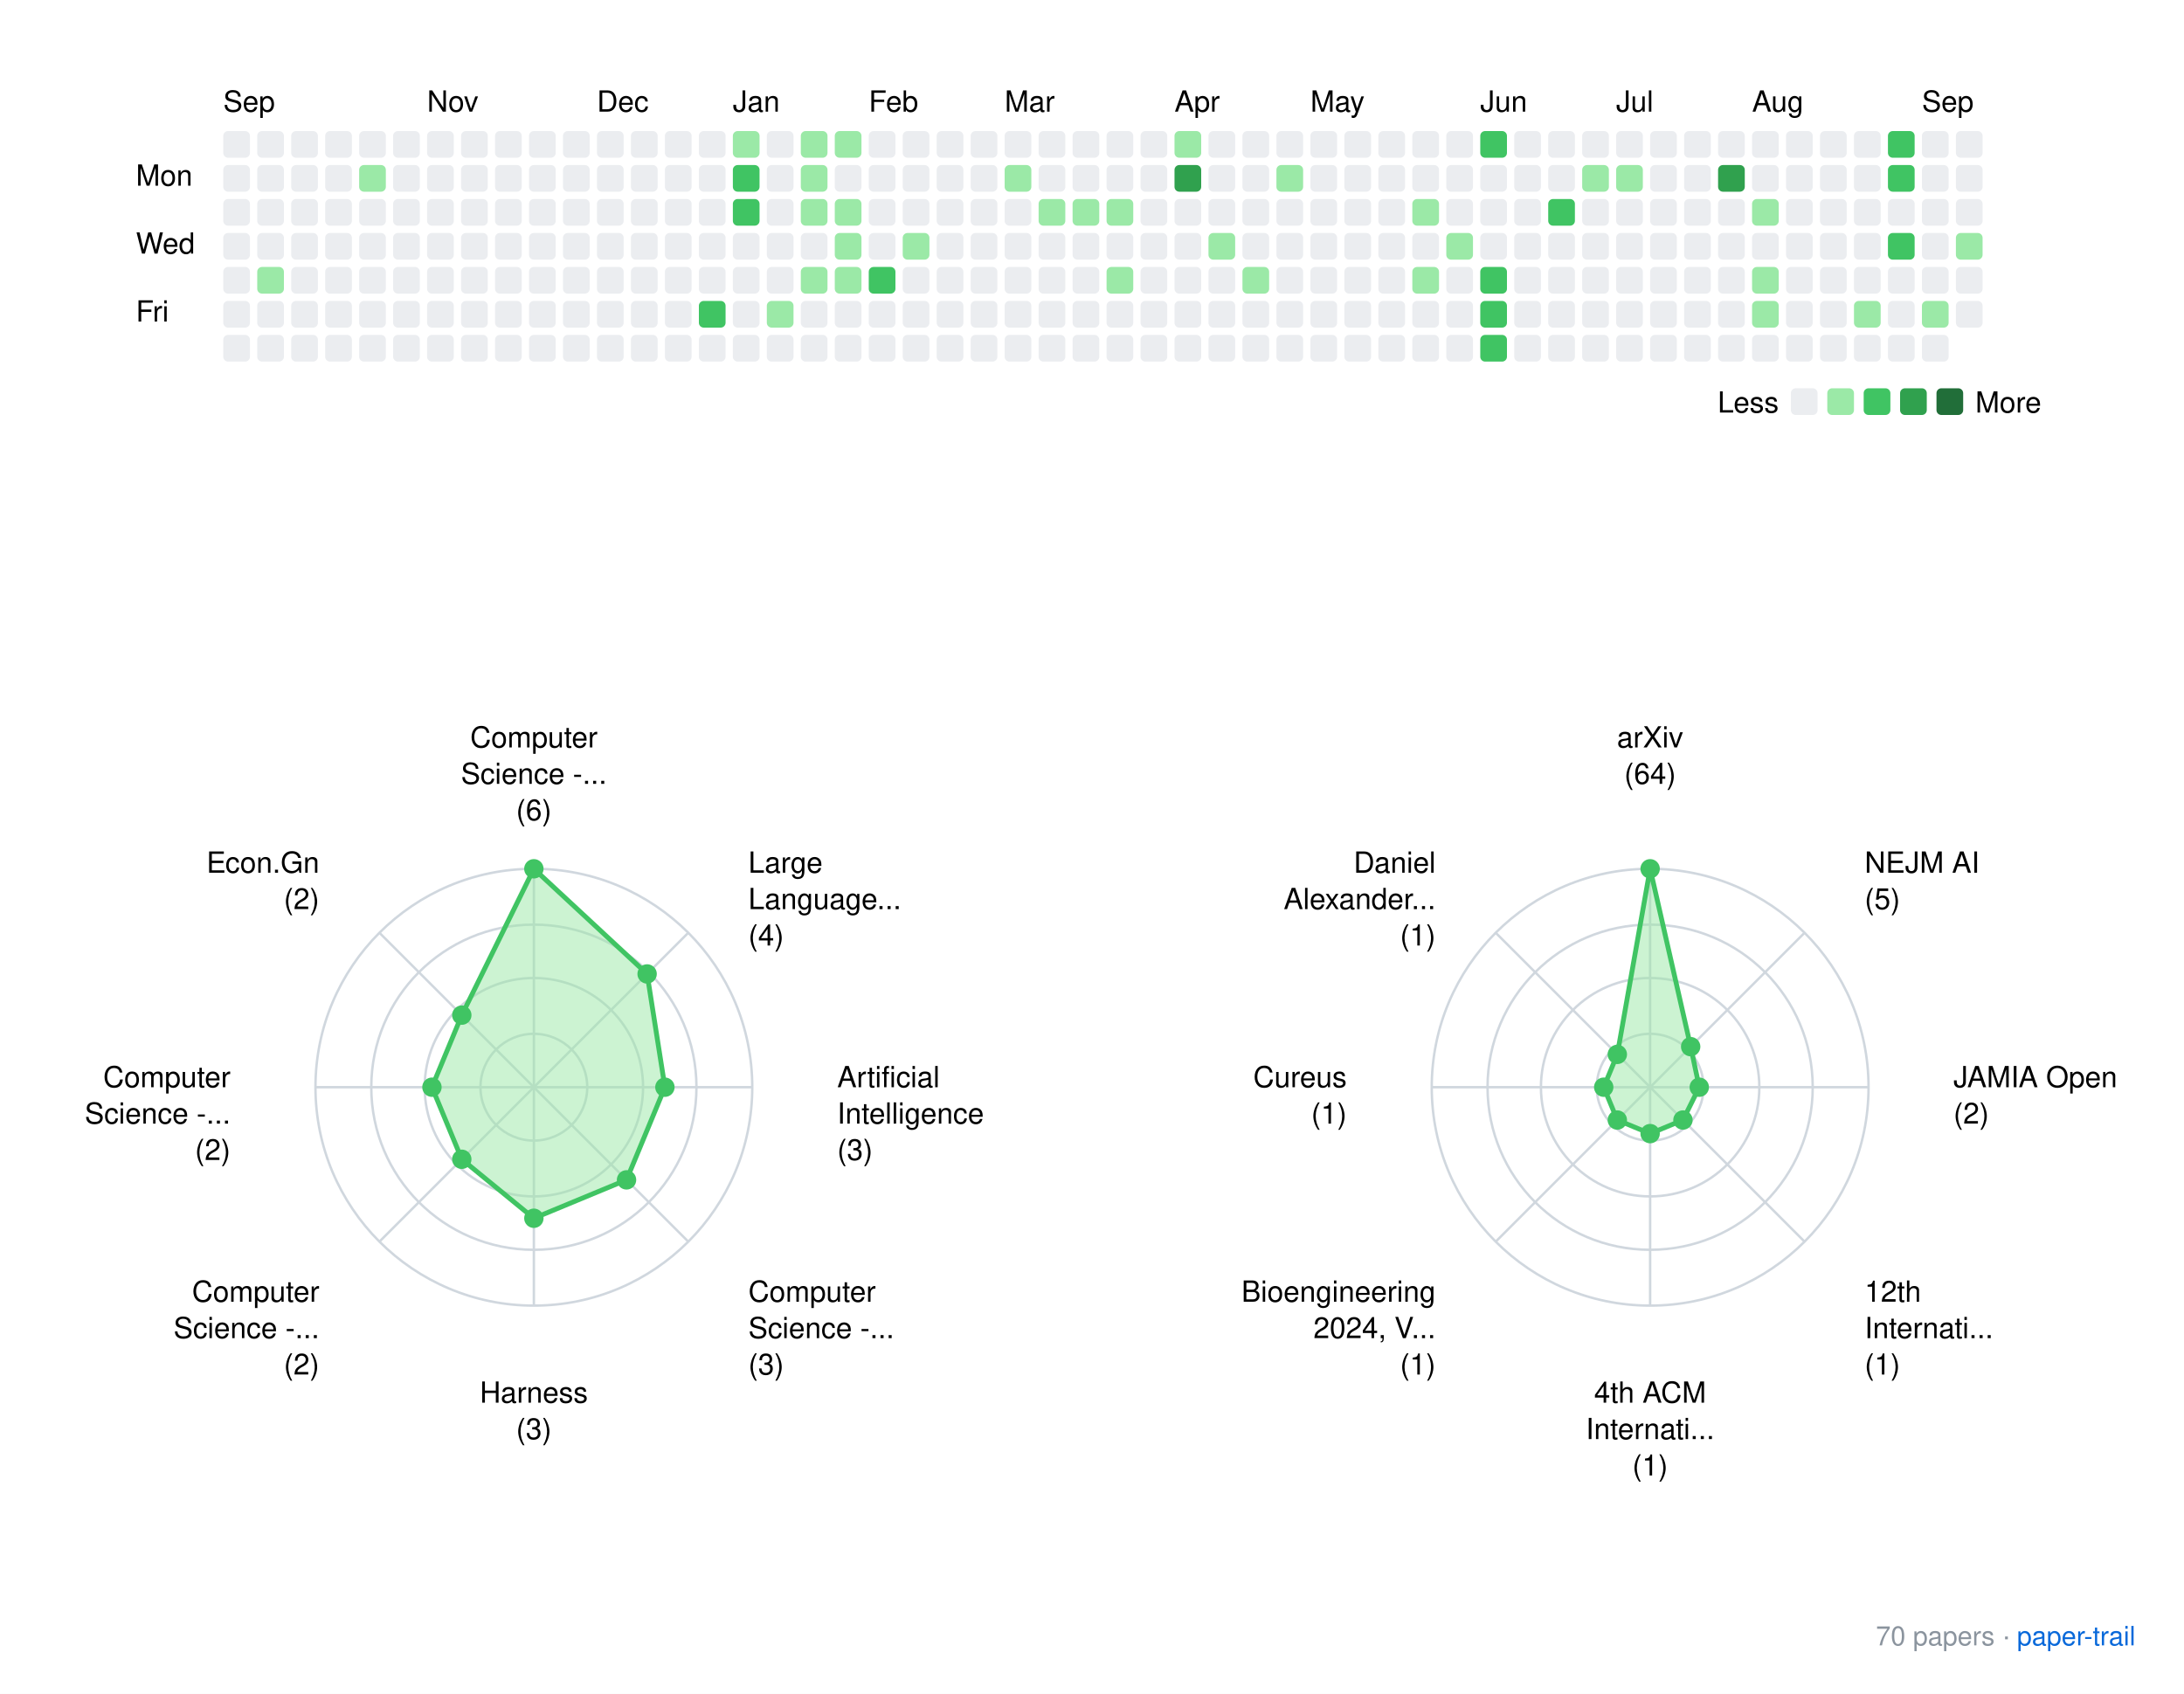
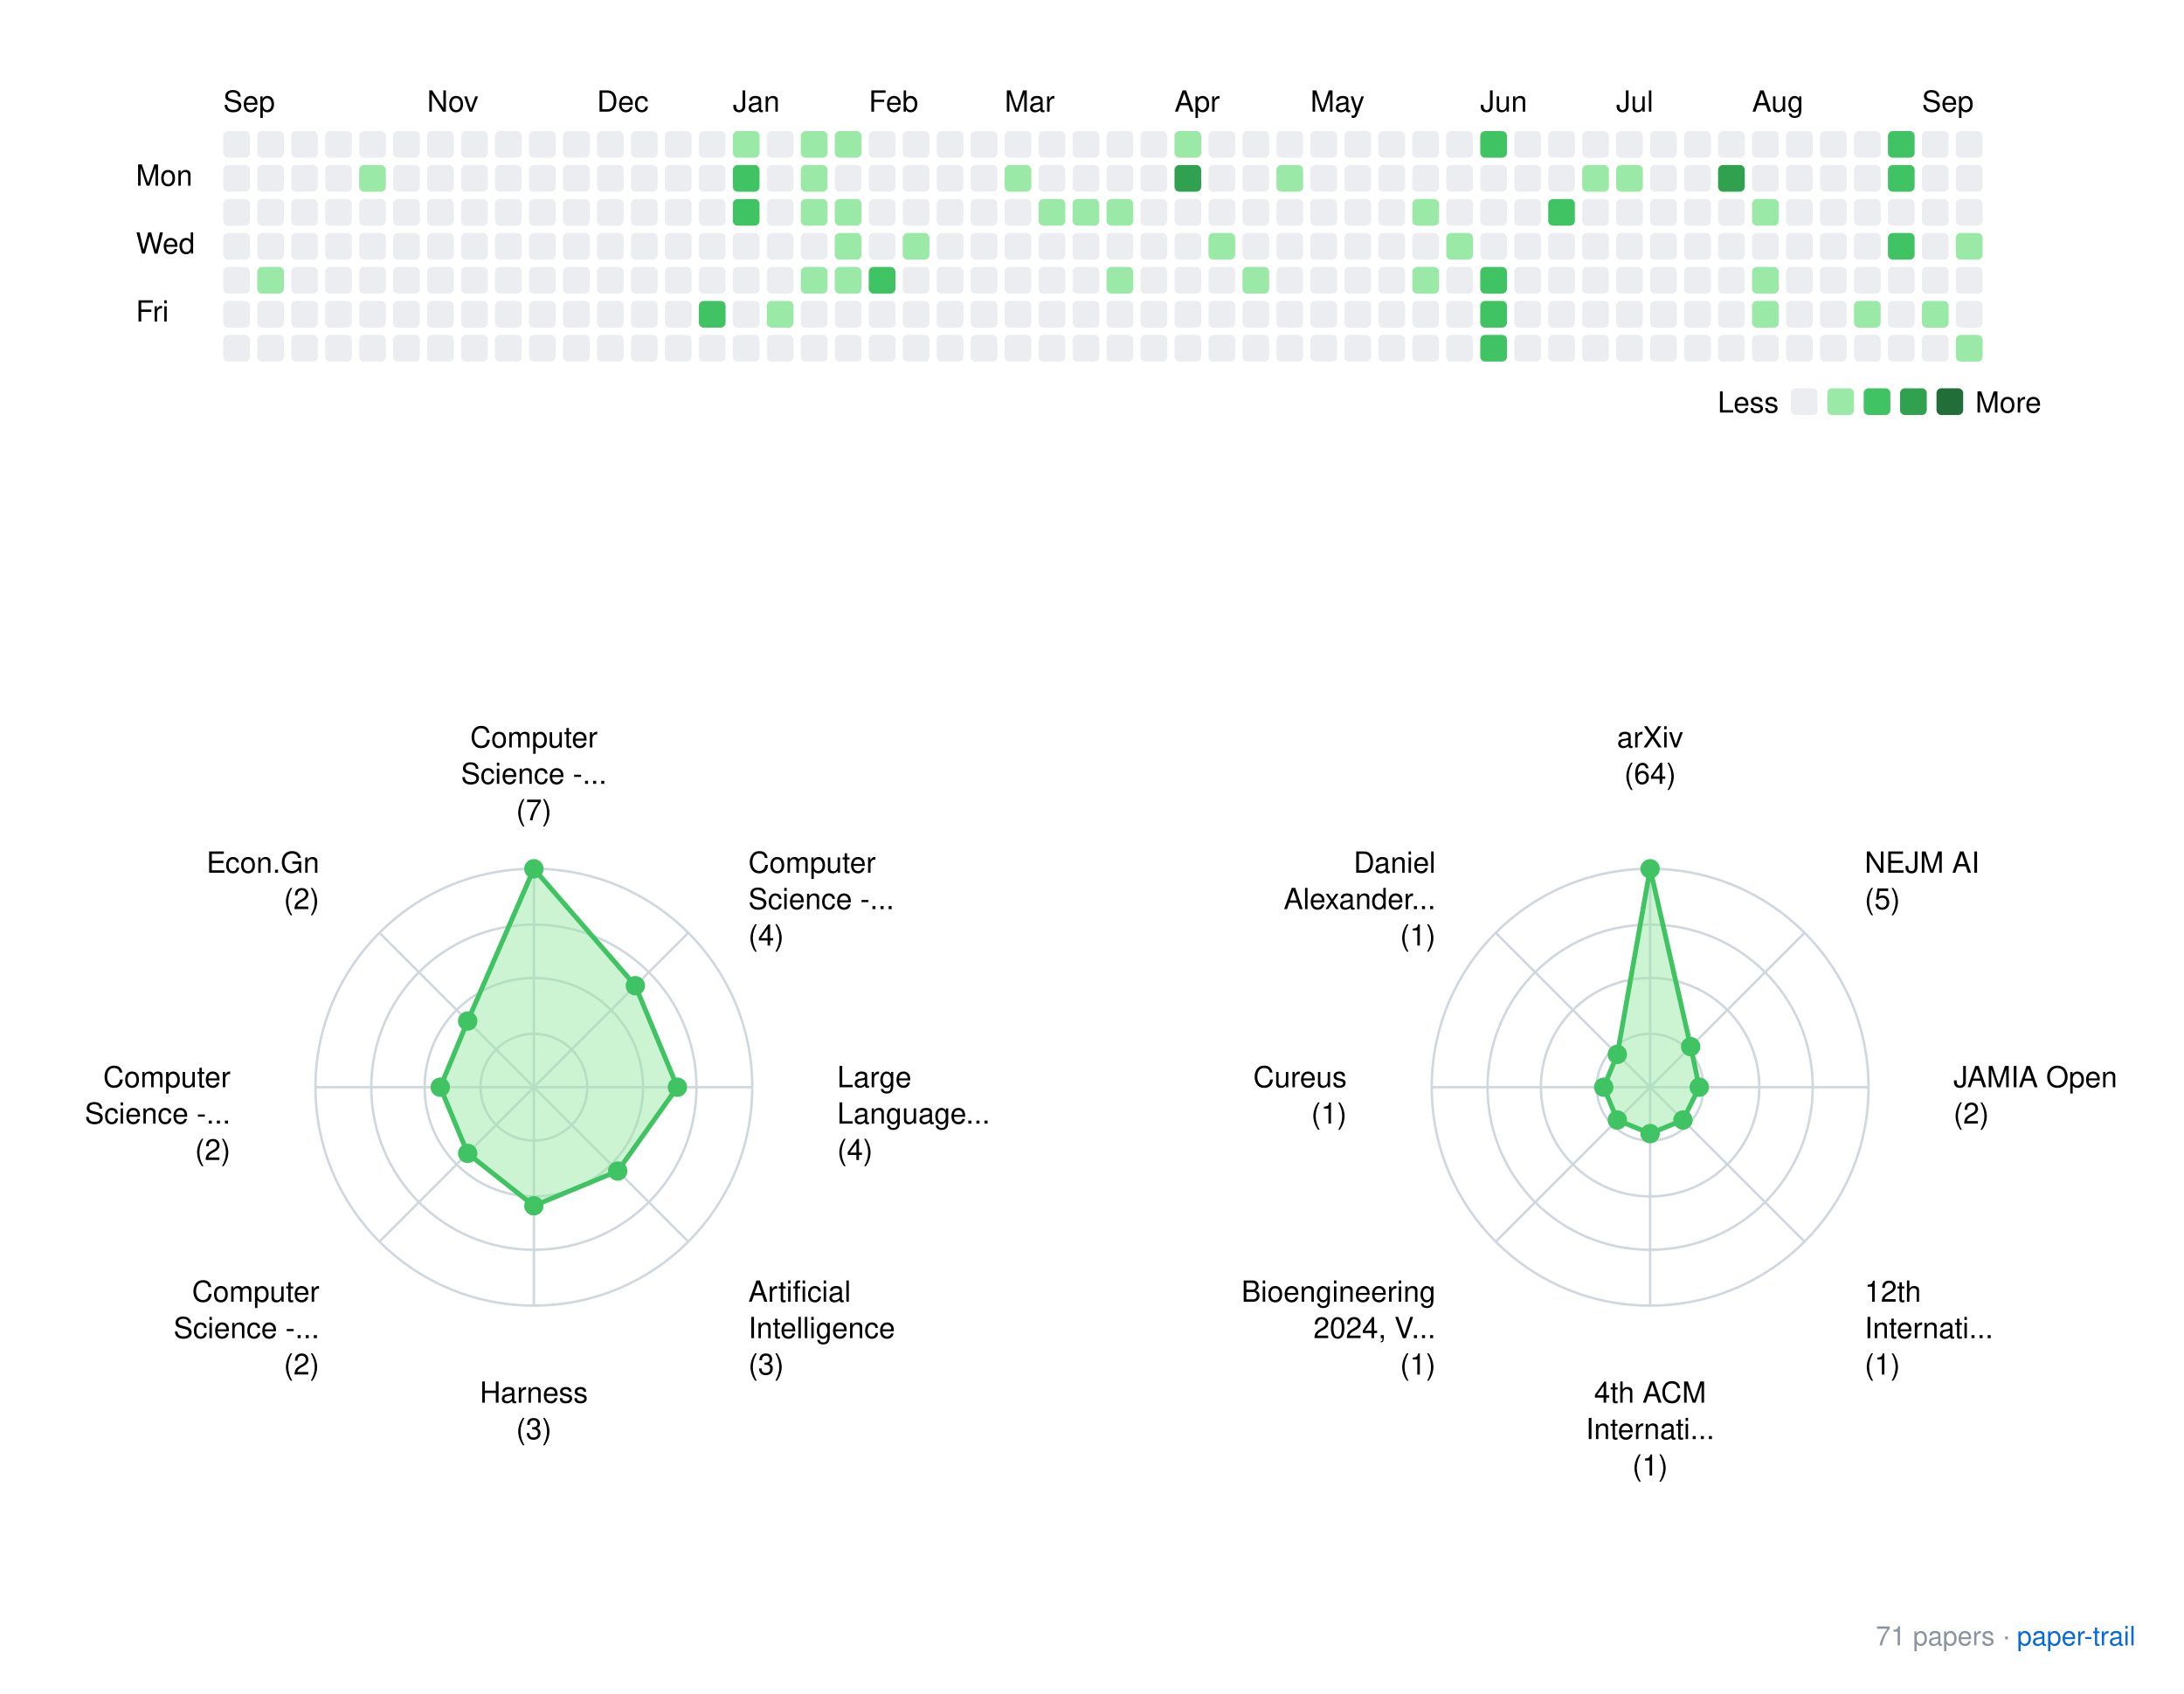
<svg xmlns="http://www.w3.org/2000/svg" xmlns:xlink="http://www.w3.org/1999/xlink" width="900" height="698">
  <rect width="900" height="698" fill="white" />
  <style>
    text { font-family: -apple-system, BlinkMacSystemFont, "Segoe UI", Helvetica, Arial, sans-serif; }
    .footer { font-size: 11px; fill: #8b949e; }
    .footer-link { font-size: 11px; fill: #0969da; }
  </style>
  <g transform="translate(40, 20)">
    <text x="52" y="26">Sep</text>
    <text x="136" y="26">Nov</text>
    <text x="206" y="26">Dec</text>
    <text x="262" y="26">Jan</text>
    <text x="318" y="26">Feb</text>
    <text x="374" y="26">Mar</text>
    <text x="444" y="26">Apr</text>
    <text x="500" y="26">May</text>
    <text x="570" y="26">Jun</text>
    <text x="626" y="26">Jul</text>
    <text x="682" y="26">Aug</text>
    <text x="752" y="26">Sep</text>
    <text x="16" y="56.5">Mon</text>
    <text x="16" y="84.5">Wed</text>
    <text x="16" y="112.5">Fri</text>
    <rect x="52" y="34" width="11" height="11" rx="2" ry="2" fill="#ebedf0" />
    <rect x="52" y="48" width="11" height="11" rx="2" ry="2" fill="#ebedf0" />
    <rect x="52" y="62" width="11" height="11" rx="2" ry="2" fill="#ebedf0" />
    <rect x="52" y="76" width="11" height="11" rx="2" ry="2" fill="#ebedf0" />
    <rect x="52" y="90" width="11" height="11" rx="2" ry="2" fill="#ebedf0" />
    <rect x="52" y="104" width="11" height="11" rx="2" ry="2" fill="#ebedf0" />
    <rect x="52" y="118" width="11" height="11" rx="2" ry="2" fill="#ebedf0" />
    <rect x="66" y="34" width="11" height="11" rx="2" ry="2" fill="#ebedf0" />
    <rect x="66" y="48" width="11" height="11" rx="2" ry="2" fill="#ebedf0" />
    <rect x="66" y="62" width="11" height="11" rx="2" ry="2" fill="#ebedf0" />
    <rect x="66" y="76" width="11" height="11" rx="2" ry="2" fill="#ebedf0" />
    <rect x="66" y="90" width="11" height="11" rx="2" ry="2" fill="#9be9a7" />
    <rect x="66" y="104" width="11" height="11" rx="2" ry="2" fill="#ebedf0" />
    <rect x="66" y="118" width="11" height="11" rx="2" ry="2" fill="#ebedf0" />
    <rect x="80" y="34" width="11" height="11" rx="2" ry="2" fill="#ebedf0" />
    <rect x="80" y="48" width="11" height="11" rx="2" ry="2" fill="#ebedf0" />
    <rect x="80" y="62" width="11" height="11" rx="2" ry="2" fill="#ebedf0" />
    <rect x="80" y="76" width="11" height="11" rx="2" ry="2" fill="#ebedf0" />
    <rect x="80" y="90" width="11" height="11" rx="2" ry="2" fill="#ebedf0" />
    <rect x="80" y="104" width="11" height="11" rx="2" ry="2" fill="#ebedf0" />
    <rect x="80" y="118" width="11" height="11" rx="2" ry="2" fill="#ebedf0" />
    <rect x="94" y="34" width="11" height="11" rx="2" ry="2" fill="#ebedf0" />
    <rect x="94" y="48" width="11" height="11" rx="2" ry="2" fill="#ebedf0" />
    <rect x="94" y="62" width="11" height="11" rx="2" ry="2" fill="#ebedf0" />
    <rect x="94" y="76" width="11" height="11" rx="2" ry="2" fill="#ebedf0" />
    <rect x="94" y="90" width="11" height="11" rx="2" ry="2" fill="#ebedf0" />
    <rect x="94" y="104" width="11" height="11" rx="2" ry="2" fill="#ebedf0" />
    <rect x="94" y="118" width="11" height="11" rx="2" ry="2" fill="#ebedf0" />
    <rect x="108" y="34" width="11" height="11" rx="2" ry="2" fill="#ebedf0" />
    <rect x="108" y="48" width="11" height="11" rx="2" ry="2" fill="#9be9a7" />
    <rect x="108" y="62" width="11" height="11" rx="2" ry="2" fill="#ebedf0" />
    <rect x="108" y="76" width="11" height="11" rx="2" ry="2" fill="#ebedf0" />
    <rect x="108" y="90" width="11" height="11" rx="2" ry="2" fill="#ebedf0" />
    <rect x="108" y="104" width="11" height="11" rx="2" ry="2" fill="#ebedf0" />
    <rect x="108" y="118" width="11" height="11" rx="2" ry="2" fill="#ebedf0" />
    <rect x="122" y="34" width="11" height="11" rx="2" ry="2" fill="#ebedf0" />
    <rect x="122" y="48" width="11" height="11" rx="2" ry="2" fill="#ebedf0" />
    <rect x="122" y="62" width="11" height="11" rx="2" ry="2" fill="#ebedf0" />
    <rect x="122" y="76" width="11" height="11" rx="2" ry="2" fill="#ebedf0" />
    <rect x="122" y="90" width="11" height="11" rx="2" ry="2" fill="#ebedf0" />
    <rect x="122" y="104" width="11" height="11" rx="2" ry="2" fill="#ebedf0" />
    <rect x="122" y="118" width="11" height="11" rx="2" ry="2" fill="#ebedf0" />
    <rect x="136" y="34" width="11" height="11" rx="2" ry="2" fill="#ebedf0" />
    <rect x="136" y="48" width="11" height="11" rx="2" ry="2" fill="#ebedf0" />
    <rect x="136" y="62" width="11" height="11" rx="2" ry="2" fill="#ebedf0" />
    <rect x="136" y="76" width="11" height="11" rx="2" ry="2" fill="#ebedf0" />
    <rect x="136" y="90" width="11" height="11" rx="2" ry="2" fill="#ebedf0" />
    <rect x="136" y="104" width="11" height="11" rx="2" ry="2" fill="#ebedf0" />
    <rect x="136" y="118" width="11" height="11" rx="2" ry="2" fill="#ebedf0" />
    <rect x="150" y="34" width="11" height="11" rx="2" ry="2" fill="#ebedf0" />
    <rect x="150" y="48" width="11" height="11" rx="2" ry="2" fill="#ebedf0" />
    <rect x="150" y="62" width="11" height="11" rx="2" ry="2" fill="#ebedf0" />
    <rect x="150" y="76" width="11" height="11" rx="2" ry="2" fill="#ebedf0" />
    <rect x="150" y="90" width="11" height="11" rx="2" ry="2" fill="#ebedf0" />
    <rect x="150" y="104" width="11" height="11" rx="2" ry="2" fill="#ebedf0" />
    <rect x="150" y="118" width="11" height="11" rx="2" ry="2" fill="#ebedf0" />
    <rect x="164" y="34" width="11" height="11" rx="2" ry="2" fill="#ebedf0" />
    <rect x="164" y="48" width="11" height="11" rx="2" ry="2" fill="#ebedf0" />
    <rect x="164" y="62" width="11" height="11" rx="2" ry="2" fill="#ebedf0" />
    <rect x="164" y="76" width="11" height="11" rx="2" ry="2" fill="#ebedf0" />
    <rect x="164" y="90" width="11" height="11" rx="2" ry="2" fill="#ebedf0" />
    <rect x="164" y="104" width="11" height="11" rx="2" ry="2" fill="#ebedf0" />
    <rect x="164" y="118" width="11" height="11" rx="2" ry="2" fill="#ebedf0" />
    <rect x="178" y="34" width="11" height="11" rx="2" ry="2" fill="#ebedf0" />
    <rect x="178" y="48" width="11" height="11" rx="2" ry="2" fill="#ebedf0" />
    <rect x="178" y="62" width="11" height="11" rx="2" ry="2" fill="#ebedf0" />
    <rect x="178" y="76" width="11" height="11" rx="2" ry="2" fill="#ebedf0" />
    <rect x="178" y="90" width="11" height="11" rx="2" ry="2" fill="#ebedf0" />
    <rect x="178" y="104" width="11" height="11" rx="2" ry="2" fill="#ebedf0" />
    <rect x="178" y="118" width="11" height="11" rx="2" ry="2" fill="#ebedf0" />
    <rect x="192" y="34" width="11" height="11" rx="2" ry="2" fill="#ebedf0" />
    <rect x="192" y="48" width="11" height="11" rx="2" ry="2" fill="#ebedf0" />
    <rect x="192" y="62" width="11" height="11" rx="2" ry="2" fill="#ebedf0" />
    <rect x="192" y="76" width="11" height="11" rx="2" ry="2" fill="#ebedf0" />
    <rect x="192" y="90" width="11" height="11" rx="2" ry="2" fill="#ebedf0" />
    <rect x="192" y="104" width="11" height="11" rx="2" ry="2" fill="#ebedf0" />
    <rect x="192" y="118" width="11" height="11" rx="2" ry="2" fill="#ebedf0" />
    <rect x="206" y="34" width="11" height="11" rx="2" ry="2" fill="#ebedf0" />
    <rect x="206" y="48" width="11" height="11" rx="2" ry="2" fill="#ebedf0" />
    <rect x="206" y="62" width="11" height="11" rx="2" ry="2" fill="#ebedf0" />
    <rect x="206" y="76" width="11" height="11" rx="2" ry="2" fill="#ebedf0" />
    <rect x="206" y="90" width="11" height="11" rx="2" ry="2" fill="#ebedf0" />
    <rect x="206" y="104" width="11" height="11" rx="2" ry="2" fill="#ebedf0" />
    <rect x="206" y="118" width="11" height="11" rx="2" ry="2" fill="#ebedf0" />
    <rect x="220" y="34" width="11" height="11" rx="2" ry="2" fill="#ebedf0" />
    <rect x="220" y="48" width="11" height="11" rx="2" ry="2" fill="#ebedf0" />
    <rect x="220" y="62" width="11" height="11" rx="2" ry="2" fill="#ebedf0" />
    <rect x="220" y="76" width="11" height="11" rx="2" ry="2" fill="#ebedf0" />
    <rect x="220" y="90" width="11" height="11" rx="2" ry="2" fill="#ebedf0" />
    <rect x="220" y="104" width="11" height="11" rx="2" ry="2" fill="#ebedf0" />
    <rect x="220" y="118" width="11" height="11" rx="2" ry="2" fill="#ebedf0" />
    <rect x="234" y="34" width="11" height="11" rx="2" ry="2" fill="#ebedf0" />
    <rect x="234" y="48" width="11" height="11" rx="2" ry="2" fill="#ebedf0" />
    <rect x="234" y="62" width="11" height="11" rx="2" ry="2" fill="#ebedf0" />
    <rect x="234" y="76" width="11" height="11" rx="2" ry="2" fill="#ebedf0" />
    <rect x="234" y="90" width="11" height="11" rx="2" ry="2" fill="#ebedf0" />
    <rect x="234" y="104" width="11" height="11" rx="2" ry="2" fill="#ebedf0" />
    <rect x="234" y="118" width="11" height="11" rx="2" ry="2" fill="#ebedf0" />
    <rect x="248" y="34" width="11" height="11" rx="2" ry="2" fill="#ebedf0" />
    <rect x="248" y="48" width="11" height="11" rx="2" ry="2" fill="#ebedf0" />
    <rect x="248" y="62" width="11" height="11" rx="2" ry="2" fill="#ebedf0" />
    <rect x="248" y="76" width="11" height="11" rx="2" ry="2" fill="#ebedf0" />
    <rect x="248" y="90" width="11" height="11" rx="2" ry="2" fill="#ebedf0" />
    <rect x="248" y="104" width="11" height="11" rx="2" ry="2" fill="#40c463" />
    <rect x="248" y="118" width="11" height="11" rx="2" ry="2" fill="#ebedf0" />
    <rect x="262" y="34" width="11" height="11" rx="2" ry="2" fill="#9be9a7" />
    <rect x="262" y="48" width="11" height="11" rx="2" ry="2" fill="#40c463" />
    <rect x="262" y="62" width="11" height="11" rx="2" ry="2" fill="#40c463" />
    <rect x="262" y="76" width="11" height="11" rx="2" ry="2" fill="#ebedf0" />
    <rect x="262" y="90" width="11" height="11" rx="2" ry="2" fill="#ebedf0" />
    <rect x="262" y="104" width="11" height="11" rx="2" ry="2" fill="#ebedf0" />
    <rect x="262" y="118" width="11" height="11" rx="2" ry="2" fill="#ebedf0" />
    <rect x="276" y="34" width="11" height="11" rx="2" ry="2" fill="#ebedf0" />
    <rect x="276" y="48" width="11" height="11" rx="2" ry="2" fill="#ebedf0" />
    <rect x="276" y="62" width="11" height="11" rx="2" ry="2" fill="#ebedf0" />
    <rect x="276" y="76" width="11" height="11" rx="2" ry="2" fill="#ebedf0" />
    <rect x="276" y="90" width="11" height="11" rx="2" ry="2" fill="#ebedf0" />
    <rect x="276" y="104" width="11" height="11" rx="2" ry="2" fill="#9be9a7" />
    <rect x="276" y="118" width="11" height="11" rx="2" ry="2" fill="#ebedf0" />
    <rect x="290" y="34" width="11" height="11" rx="2" ry="2" fill="#9be9a7" />
    <rect x="290" y="48" width="11" height="11" rx="2" ry="2" fill="#9be9a7" />
    <rect x="290" y="62" width="11" height="11" rx="2" ry="2" fill="#9be9a7" />
    <rect x="290" y="76" width="11" height="11" rx="2" ry="2" fill="#ebedf0" />
    <rect x="290" y="90" width="11" height="11" rx="2" ry="2" fill="#9be9a7" />
    <rect x="290" y="104" width="11" height="11" rx="2" ry="2" fill="#ebedf0" />
    <rect x="290" y="118" width="11" height="11" rx="2" ry="2" fill="#ebedf0" />
    <rect x="304" y="34" width="11" height="11" rx="2" ry="2" fill="#9be9a7" />
    <rect x="304" y="48" width="11" height="11" rx="2" ry="2" fill="#ebedf0" />
    <rect x="304" y="62" width="11" height="11" rx="2" ry="2" fill="#9be9a7" />
    <rect x="304" y="76" width="11" height="11" rx="2" ry="2" fill="#9be9a7" />
    <rect x="304" y="90" width="11" height="11" rx="2" ry="2" fill="#9be9a7" />
    <rect x="304" y="104" width="11" height="11" rx="2" ry="2" fill="#ebedf0" />
    <rect x="304" y="118" width="11" height="11" rx="2" ry="2" fill="#ebedf0" />
    <rect x="318" y="34" width="11" height="11" rx="2" ry="2" fill="#ebedf0" />
    <rect x="318" y="48" width="11" height="11" rx="2" ry="2" fill="#ebedf0" />
    <rect x="318" y="62" width="11" height="11" rx="2" ry="2" fill="#ebedf0" />
    <rect x="318" y="76" width="11" height="11" rx="2" ry="2" fill="#ebedf0" />
    <rect x="318" y="90" width="11" height="11" rx="2" ry="2" fill="#40c463" />
    <rect x="318" y="104" width="11" height="11" rx="2" ry="2" fill="#ebedf0" />
    <rect x="318" y="118" width="11" height="11" rx="2" ry="2" fill="#ebedf0" />
    <rect x="332" y="34" width="11" height="11" rx="2" ry="2" fill="#ebedf0" />
    <rect x="332" y="48" width="11" height="11" rx="2" ry="2" fill="#ebedf0" />
    <rect x="332" y="62" width="11" height="11" rx="2" ry="2" fill="#ebedf0" />
    <rect x="332" y="76" width="11" height="11" rx="2" ry="2" fill="#9be9a7" />
    <rect x="332" y="90" width="11" height="11" rx="2" ry="2" fill="#ebedf0" />
    <rect x="332" y="104" width="11" height="11" rx="2" ry="2" fill="#ebedf0" />
    <rect x="332" y="118" width="11" height="11" rx="2" ry="2" fill="#ebedf0" />
    <rect x="346" y="34" width="11" height="11" rx="2" ry="2" fill="#ebedf0" />
    <rect x="346" y="48" width="11" height="11" rx="2" ry="2" fill="#ebedf0" />
    <rect x="346" y="62" width="11" height="11" rx="2" ry="2" fill="#ebedf0" />
    <rect x="346" y="76" width="11" height="11" rx="2" ry="2" fill="#ebedf0" />
    <rect x="346" y="90" width="11" height="11" rx="2" ry="2" fill="#ebedf0" />
    <rect x="346" y="104" width="11" height="11" rx="2" ry="2" fill="#ebedf0" />
    <rect x="346" y="118" width="11" height="11" rx="2" ry="2" fill="#ebedf0" />
    <rect x="360" y="34" width="11" height="11" rx="2" ry="2" fill="#ebedf0" />
    <rect x="360" y="48" width="11" height="11" rx="2" ry="2" fill="#ebedf0" />
    <rect x="360" y="62" width="11" height="11" rx="2" ry="2" fill="#ebedf0" />
    <rect x="360" y="76" width="11" height="11" rx="2" ry="2" fill="#ebedf0" />
    <rect x="360" y="90" width="11" height="11" rx="2" ry="2" fill="#ebedf0" />
    <rect x="360" y="104" width="11" height="11" rx="2" ry="2" fill="#ebedf0" />
    <rect x="360" y="118" width="11" height="11" rx="2" ry="2" fill="#ebedf0" />
    <rect x="374" y="34" width="11" height="11" rx="2" ry="2" fill="#ebedf0" />
    <rect x="374" y="48" width="11" height="11" rx="2" ry="2" fill="#9be9a7" />
    <rect x="374" y="62" width="11" height="11" rx="2" ry="2" fill="#ebedf0" />
    <rect x="374" y="76" width="11" height="11" rx="2" ry="2" fill="#ebedf0" />
    <rect x="374" y="90" width="11" height="11" rx="2" ry="2" fill="#ebedf0" />
    <rect x="374" y="104" width="11" height="11" rx="2" ry="2" fill="#ebedf0" />
    <rect x="374" y="118" width="11" height="11" rx="2" ry="2" fill="#ebedf0" />
    <rect x="388" y="34" width="11" height="11" rx="2" ry="2" fill="#ebedf0" />
    <rect x="388" y="48" width="11" height="11" rx="2" ry="2" fill="#ebedf0" />
    <rect x="388" y="62" width="11" height="11" rx="2" ry="2" fill="#9be9a7" />
    <rect x="388" y="76" width="11" height="11" rx="2" ry="2" fill="#ebedf0" />
    <rect x="388" y="90" width="11" height="11" rx="2" ry="2" fill="#ebedf0" />
    <rect x="388" y="104" width="11" height="11" rx="2" ry="2" fill="#ebedf0" />
    <rect x="388" y="118" width="11" height="11" rx="2" ry="2" fill="#ebedf0" />
    <rect x="402" y="34" width="11" height="11" rx="2" ry="2" fill="#ebedf0" />
    <rect x="402" y="48" width="11" height="11" rx="2" ry="2" fill="#ebedf0" />
    <rect x="402" y="62" width="11" height="11" rx="2" ry="2" fill="#9be9a7" />
    <rect x="402" y="76" width="11" height="11" rx="2" ry="2" fill="#ebedf0" />
    <rect x="402" y="90" width="11" height="11" rx="2" ry="2" fill="#ebedf0" />
    <rect x="402" y="104" width="11" height="11" rx="2" ry="2" fill="#ebedf0" />
    <rect x="402" y="118" width="11" height="11" rx="2" ry="2" fill="#ebedf0" />
    <rect x="416" y="34" width="11" height="11" rx="2" ry="2" fill="#ebedf0" />
    <rect x="416" y="48" width="11" height="11" rx="2" ry="2" fill="#ebedf0" />
    <rect x="416" y="62" width="11" height="11" rx="2" ry="2" fill="#9be9a7" />
    <rect x="416" y="76" width="11" height="11" rx="2" ry="2" fill="#ebedf0" />
    <rect x="416" y="90" width="11" height="11" rx="2" ry="2" fill="#9be9a7" />
    <rect x="416" y="104" width="11" height="11" rx="2" ry="2" fill="#ebedf0" />
    <rect x="416" y="118" width="11" height="11" rx="2" ry="2" fill="#ebedf0" />
    <rect x="430" y="34" width="11" height="11" rx="2" ry="2" fill="#ebedf0" />
    <rect x="430" y="48" width="11" height="11" rx="2" ry="2" fill="#ebedf0" />
    <rect x="430" y="62" width="11" height="11" rx="2" ry="2" fill="#ebedf0" />
    <rect x="430" y="76" width="11" height="11" rx="2" ry="2" fill="#ebedf0" />
    <rect x="430" y="90" width="11" height="11" rx="2" ry="2" fill="#ebedf0" />
    <rect x="430" y="104" width="11" height="11" rx="2" ry="2" fill="#ebedf0" />
    <rect x="430" y="118" width="11" height="11" rx="2" ry="2" fill="#ebedf0" />
    <rect x="444" y="34" width="11" height="11" rx="2" ry="2" fill="#9be9a7" />
    <rect x="444" y="48" width="11" height="11" rx="2" ry="2" fill="#30a14e" />
    <rect x="444" y="62" width="11" height="11" rx="2" ry="2" fill="#ebedf0" />
    <rect x="444" y="76" width="11" height="11" rx="2" ry="2" fill="#ebedf0" />
    <rect x="444" y="90" width="11" height="11" rx="2" ry="2" fill="#ebedf0" />
    <rect x="444" y="104" width="11" height="11" rx="2" ry="2" fill="#ebedf0" />
    <rect x="444" y="118" width="11" height="11" rx="2" ry="2" fill="#ebedf0" />
    <rect x="458" y="34" width="11" height="11" rx="2" ry="2" fill="#ebedf0" />
    <rect x="458" y="48" width="11" height="11" rx="2" ry="2" fill="#ebedf0" />
    <rect x="458" y="62" width="11" height="11" rx="2" ry="2" fill="#ebedf0" />
    <rect x="458" y="76" width="11" height="11" rx="2" ry="2" fill="#9be9a7" />
    <rect x="458" y="90" width="11" height="11" rx="2" ry="2" fill="#ebedf0" />
    <rect x="458" y="104" width="11" height="11" rx="2" ry="2" fill="#ebedf0" />
    <rect x="458" y="118" width="11" height="11" rx="2" ry="2" fill="#ebedf0" />
    <rect x="472" y="34" width="11" height="11" rx="2" ry="2" fill="#ebedf0" />
    <rect x="472" y="48" width="11" height="11" rx="2" ry="2" fill="#ebedf0" />
    <rect x="472" y="62" width="11" height="11" rx="2" ry="2" fill="#ebedf0" />
    <rect x="472" y="76" width="11" height="11" rx="2" ry="2" fill="#ebedf0" />
    <rect x="472" y="90" width="11" height="11" rx="2" ry="2" fill="#9be9a7" />
    <rect x="472" y="104" width="11" height="11" rx="2" ry="2" fill="#ebedf0" />
    <rect x="472" y="118" width="11" height="11" rx="2" ry="2" fill="#ebedf0" />
    <rect x="486" y="34" width="11" height="11" rx="2" ry="2" fill="#ebedf0" />
    <rect x="486" y="48" width="11" height="11" rx="2" ry="2" fill="#9be9a7" />
    <rect x="486" y="62" width="11" height="11" rx="2" ry="2" fill="#ebedf0" />
    <rect x="486" y="76" width="11" height="11" rx="2" ry="2" fill="#ebedf0" />
    <rect x="486" y="90" width="11" height="11" rx="2" ry="2" fill="#ebedf0" />
    <rect x="486" y="104" width="11" height="11" rx="2" ry="2" fill="#ebedf0" />
    <rect x="486" y="118" width="11" height="11" rx="2" ry="2" fill="#ebedf0" />
    <rect x="500" y="34" width="11" height="11" rx="2" ry="2" fill="#ebedf0" />
    <rect x="500" y="48" width="11" height="11" rx="2" ry="2" fill="#ebedf0" />
    <rect x="500" y="62" width="11" height="11" rx="2" ry="2" fill="#ebedf0" />
    <rect x="500" y="76" width="11" height="11" rx="2" ry="2" fill="#ebedf0" />
    <rect x="500" y="90" width="11" height="11" rx="2" ry="2" fill="#ebedf0" />
    <rect x="500" y="104" width="11" height="11" rx="2" ry="2" fill="#ebedf0" />
    <rect x="500" y="118" width="11" height="11" rx="2" ry="2" fill="#ebedf0" />
    <rect x="514" y="34" width="11" height="11" rx="2" ry="2" fill="#ebedf0" />
    <rect x="514" y="48" width="11" height="11" rx="2" ry="2" fill="#ebedf0" />
    <rect x="514" y="62" width="11" height="11" rx="2" ry="2" fill="#ebedf0" />
    <rect x="514" y="76" width="11" height="11" rx="2" ry="2" fill="#ebedf0" />
    <rect x="514" y="90" width="11" height="11" rx="2" ry="2" fill="#ebedf0" />
    <rect x="514" y="104" width="11" height="11" rx="2" ry="2" fill="#ebedf0" />
    <rect x="514" y="118" width="11" height="11" rx="2" ry="2" fill="#ebedf0" />
    <rect x="528" y="34" width="11" height="11" rx="2" ry="2" fill="#ebedf0" />
    <rect x="528" y="48" width="11" height="11" rx="2" ry="2" fill="#ebedf0" />
    <rect x="528" y="62" width="11" height="11" rx="2" ry="2" fill="#ebedf0" />
    <rect x="528" y="76" width="11" height="11" rx="2" ry="2" fill="#ebedf0" />
    <rect x="528" y="90" width="11" height="11" rx="2" ry="2" fill="#ebedf0" />
    <rect x="528" y="104" width="11" height="11" rx="2" ry="2" fill="#ebedf0" />
    <rect x="528" y="118" width="11" height="11" rx="2" ry="2" fill="#ebedf0" />
    <rect x="542" y="34" width="11" height="11" rx="2" ry="2" fill="#ebedf0" />
    <rect x="542" y="48" width="11" height="11" rx="2" ry="2" fill="#ebedf0" />
    <rect x="542" y="62" width="11" height="11" rx="2" ry="2" fill="#9be9a7" />
    <rect x="542" y="76" width="11" height="11" rx="2" ry="2" fill="#ebedf0" />
    <rect x="542" y="90" width="11" height="11" rx="2" ry="2" fill="#9be9a7" />
    <rect x="542" y="104" width="11" height="11" rx="2" ry="2" fill="#ebedf0" />
    <rect x="542" y="118" width="11" height="11" rx="2" ry="2" fill="#ebedf0" />
    <rect x="556" y="34" width="11" height="11" rx="2" ry="2" fill="#ebedf0" />
    <rect x="556" y="48" width="11" height="11" rx="2" ry="2" fill="#ebedf0" />
    <rect x="556" y="62" width="11" height="11" rx="2" ry="2" fill="#ebedf0" />
    <rect x="556" y="76" width="11" height="11" rx="2" ry="2" fill="#9be9a7" />
    <rect x="556" y="90" width="11" height="11" rx="2" ry="2" fill="#ebedf0" />
    <rect x="556" y="104" width="11" height="11" rx="2" ry="2" fill="#ebedf0" />
    <rect x="556" y="118" width="11" height="11" rx="2" ry="2" fill="#ebedf0" />
    <rect x="570" y="34" width="11" height="11" rx="2" ry="2" fill="#40c463" />
    <rect x="570" y="48" width="11" height="11" rx="2" ry="2" fill="#ebedf0" />
    <rect x="570" y="62" width="11" height="11" rx="2" ry="2" fill="#ebedf0" />
    <rect x="570" y="76" width="11" height="11" rx="2" ry="2" fill="#ebedf0" />
    <rect x="570" y="90" width="11" height="11" rx="2" ry="2" fill="#40c463" />
    <rect x="570" y="104" width="11" height="11" rx="2" ry="2" fill="#40c463" />
    <rect x="570" y="118" width="11" height="11" rx="2" ry="2" fill="#40c463" />
    <rect x="584" y="34" width="11" height="11" rx="2" ry="2" fill="#ebedf0" />
    <rect x="584" y="48" width="11" height="11" rx="2" ry="2" fill="#ebedf0" />
    <rect x="584" y="62" width="11" height="11" rx="2" ry="2" fill="#ebedf0" />
    <rect x="584" y="76" width="11" height="11" rx="2" ry="2" fill="#ebedf0" />
    <rect x="584" y="90" width="11" height="11" rx="2" ry="2" fill="#ebedf0" />
    <rect x="584" y="104" width="11" height="11" rx="2" ry="2" fill="#ebedf0" />
    <rect x="584" y="118" width="11" height="11" rx="2" ry="2" fill="#ebedf0" />
    <rect x="598" y="34" width="11" height="11" rx="2" ry="2" fill="#ebedf0" />
    <rect x="598" y="48" width="11" height="11" rx="2" ry="2" fill="#ebedf0" />
    <rect x="598" y="62" width="11" height="11" rx="2" ry="2" fill="#40c463" />
    <rect x="598" y="76" width="11" height="11" rx="2" ry="2" fill="#ebedf0" />
    <rect x="598" y="90" width="11" height="11" rx="2" ry="2" fill="#ebedf0" />
    <rect x="598" y="104" width="11" height="11" rx="2" ry="2" fill="#ebedf0" />
    <rect x="598" y="118" width="11" height="11" rx="2" ry="2" fill="#ebedf0" />
    <rect x="612" y="34" width="11" height="11" rx="2" ry="2" fill="#ebedf0" />
    <rect x="612" y="48" width="11" height="11" rx="2" ry="2" fill="#9be9a7" />
    <rect x="612" y="62" width="11" height="11" rx="2" ry="2" fill="#ebedf0" />
    <rect x="612" y="76" width="11" height="11" rx="2" ry="2" fill="#ebedf0" />
    <rect x="612" y="90" width="11" height="11" rx="2" ry="2" fill="#ebedf0" />
    <rect x="612" y="104" width="11" height="11" rx="2" ry="2" fill="#ebedf0" />
    <rect x="612" y="118" width="11" height="11" rx="2" ry="2" fill="#ebedf0" />
    <rect x="626" y="34" width="11" height="11" rx="2" ry="2" fill="#ebedf0" />
    <rect x="626" y="48" width="11" height="11" rx="2" ry="2" fill="#9be9a7" />
    <rect x="626" y="62" width="11" height="11" rx="2" ry="2" fill="#ebedf0" />
    <rect x="626" y="76" width="11" height="11" rx="2" ry="2" fill="#ebedf0" />
    <rect x="626" y="90" width="11" height="11" rx="2" ry="2" fill="#ebedf0" />
    <rect x="626" y="104" width="11" height="11" rx="2" ry="2" fill="#ebedf0" />
    <rect x="626" y="118" width="11" height="11" rx="2" ry="2" fill="#ebedf0" />
    <rect x="640" y="34" width="11" height="11" rx="2" ry="2" fill="#ebedf0" />
    <rect x="640" y="48" width="11" height="11" rx="2" ry="2" fill="#ebedf0" />
    <rect x="640" y="62" width="11" height="11" rx="2" ry="2" fill="#ebedf0" />
    <rect x="640" y="76" width="11" height="11" rx="2" ry="2" fill="#ebedf0" />
    <rect x="640" y="90" width="11" height="11" rx="2" ry="2" fill="#ebedf0" />
    <rect x="640" y="104" width="11" height="11" rx="2" ry="2" fill="#ebedf0" />
    <rect x="640" y="118" width="11" height="11" rx="2" ry="2" fill="#ebedf0" />
    <rect x="654" y="34" width="11" height="11" rx="2" ry="2" fill="#ebedf0" />
    <rect x="654" y="48" width="11" height="11" rx="2" ry="2" fill="#ebedf0" />
    <rect x="654" y="62" width="11" height="11" rx="2" ry="2" fill="#ebedf0" />
    <rect x="654" y="76" width="11" height="11" rx="2" ry="2" fill="#ebedf0" />
    <rect x="654" y="90" width="11" height="11" rx="2" ry="2" fill="#ebedf0" />
    <rect x="654" y="104" width="11" height="11" rx="2" ry="2" fill="#ebedf0" />
    <rect x="654" y="118" width="11" height="11" rx="2" ry="2" fill="#ebedf0" />
    <rect x="668" y="34" width="11" height="11" rx="2" ry="2" fill="#ebedf0" />
    <rect x="668" y="48" width="11" height="11" rx="2" ry="2" fill="#30a14e" />
    <rect x="668" y="62" width="11" height="11" rx="2" ry="2" fill="#ebedf0" />
    <rect x="668" y="76" width="11" height="11" rx="2" ry="2" fill="#ebedf0" />
    <rect x="668" y="90" width="11" height="11" rx="2" ry="2" fill="#ebedf0" />
    <rect x="668" y="104" width="11" height="11" rx="2" ry="2" fill="#ebedf0" />
    <rect x="668" y="118" width="11" height="11" rx="2" ry="2" fill="#ebedf0" />
    <rect x="682" y="34" width="11" height="11" rx="2" ry="2" fill="#ebedf0" />
    <rect x="682" y="48" width="11" height="11" rx="2" ry="2" fill="#ebedf0" />
    <rect x="682" y="62" width="11" height="11" rx="2" ry="2" fill="#9be9a7" />
    <rect x="682" y="76" width="11" height="11" rx="2" ry="2" fill="#ebedf0" />
    <rect x="682" y="90" width="11" height="11" rx="2" ry="2" fill="#9be9a7" />
    <rect x="682" y="104" width="11" height="11" rx="2" ry="2" fill="#9be9a7" />
    <rect x="682" y="118" width="11" height="11" rx="2" ry="2" fill="#ebedf0" />
    <rect x="696" y="34" width="11" height="11" rx="2" ry="2" fill="#ebedf0" />
    <rect x="696" y="48" width="11" height="11" rx="2" ry="2" fill="#ebedf0" />
    <rect x="696" y="62" width="11" height="11" rx="2" ry="2" fill="#ebedf0" />
    <rect x="696" y="76" width="11" height="11" rx="2" ry="2" fill="#ebedf0" />
    <rect x="696" y="90" width="11" height="11" rx="2" ry="2" fill="#ebedf0" />
    <rect x="696" y="104" width="11" height="11" rx="2" ry="2" fill="#ebedf0" />
    <rect x="696" y="118" width="11" height="11" rx="2" ry="2" fill="#ebedf0" />
    <rect x="710" y="34" width="11" height="11" rx="2" ry="2" fill="#ebedf0" />
    <rect x="710" y="48" width="11" height="11" rx="2" ry="2" fill="#ebedf0" />
    <rect x="710" y="62" width="11" height="11" rx="2" ry="2" fill="#ebedf0" />
    <rect x="710" y="76" width="11" height="11" rx="2" ry="2" fill="#ebedf0" />
    <rect x="710" y="90" width="11" height="11" rx="2" ry="2" fill="#ebedf0" />
    <rect x="710" y="104" width="11" height="11" rx="2" ry="2" fill="#ebedf0" />
    <rect x="710" y="118" width="11" height="11" rx="2" ry="2" fill="#ebedf0" />
    <rect x="724" y="34" width="11" height="11" rx="2" ry="2" fill="#ebedf0" />
    <rect x="724" y="48" width="11" height="11" rx="2" ry="2" fill="#ebedf0" />
    <rect x="724" y="62" width="11" height="11" rx="2" ry="2" fill="#ebedf0" />
    <rect x="724" y="76" width="11" height="11" rx="2" ry="2" fill="#ebedf0" />
    <rect x="724" y="90" width="11" height="11" rx="2" ry="2" fill="#ebedf0" />
    <rect x="724" y="104" width="11" height="11" rx="2" ry="2" fill="#9be9a7" />
    <rect x="724" y="118" width="11" height="11" rx="2" ry="2" fill="#ebedf0" />
    <rect x="738" y="34" width="11" height="11" rx="2" ry="2" fill="#40c463" />
    <rect x="738" y="48" width="11" height="11" rx="2" ry="2" fill="#40c463" />
    <rect x="738" y="62" width="11" height="11" rx="2" ry="2" fill="#ebedf0" />
    <rect x="738" y="76" width="11" height="11" rx="2" ry="2" fill="#40c463" />
    <rect x="738" y="90" width="11" height="11" rx="2" ry="2" fill="#ebedf0" />
    <rect x="738" y="104" width="11" height="11" rx="2" ry="2" fill="#ebedf0" />
    <rect x="738" y="118" width="11" height="11" rx="2" ry="2" fill="#ebedf0" />
    <rect x="752" y="34" width="11" height="11" rx="2" ry="2" fill="#ebedf0" />
    <rect x="752" y="48" width="11" height="11" rx="2" ry="2" fill="#ebedf0" />
    <rect x="752" y="62" width="11" height="11" rx="2" ry="2" fill="#ebedf0" />
    <rect x="752" y="76" width="11" height="11" rx="2" ry="2" fill="#ebedf0" />
    <rect x="752" y="90" width="11" height="11" rx="2" ry="2" fill="#ebedf0" />
    <rect x="752" y="104" width="11" height="11" rx="2" ry="2" fill="#9be9a7" />
    <rect x="752" y="118" width="11" height="11" rx="2" ry="2" fill="#ebedf0" />
    <rect x="766" y="34" width="11" height="11" rx="2" ry="2" fill="#ebedf0" />
    <rect x="766" y="48" width="11" height="11" rx="2" ry="2" fill="#ebedf0" />
    <rect x="766" y="62" width="11" height="11" rx="2" ry="2" fill="#ebedf0" />
    <rect x="766" y="76" width="11" height="11" rx="2" ry="2" fill="#9be9a7" />
    <rect x="766" y="90" width="11" height="11" rx="2" ry="2" fill="#ebedf0" />
    <rect x="766" y="104" width="11" height="11" rx="2" ry="2" fill="#ebedf0" />
+     <rect x="766" y="118" width="11" height="11" rx="2" ry="2" fill="#9be9a7" />
    <text x="693" y="150" text-anchor="end" class="legend">Less</text>
    <rect x="698" y="140" width="11" height="11" rx="2" ry="2" fill="#ebedf0" />
    <rect x="713" y="140" width="11" height="11" rx="2" ry="2" fill="#9be9a7" />
    <rect x="728" y="140" width="11" height="11" rx="2" ry="2" fill="#40c463" />
    <rect x="743" y="140" width="11" height="11" rx="2" ry="2" fill="#30a14e" />
    <rect x="758" y="140" width="11" height="11" rx="2" ry="2" fill="#216e39" />
    <text x="774" y="150" class="legend">More</text>
  </g>
  <g transform="translate(20, 248)">
    <circle cx="200" cy="200" r="22" fill="none" stroke="#d0d7de" stroke-width="1" />
    <circle cx="200" cy="200" r="45" fill="none" stroke="#d0d7de" stroke-width="1" />
    <circle cx="200" cy="200" r="67" fill="none" stroke="#d0d7de" stroke-width="1" />
    <circle cx="200" cy="200" r="90" fill="none" stroke="#d0d7de" stroke-width="1" />
    <line x1="200" y1="200" x2="200.0" y2="110.0" stroke="#d0d7de" stroke-width="1" />
    <line x1="200" y1="200" x2="263.64" y2="136.36" stroke="#d0d7de" stroke-width="1" />
    <line x1="200" y1="200" x2="290.0" y2="200.0" stroke="#d0d7de" stroke-width="1" />
    <line x1="200" y1="200" x2="263.64" y2="263.64" stroke="#d0d7de" stroke-width="1" />
    <line x1="200" y1="200" x2="200.0" y2="290.0" stroke="#d0d7de" stroke-width="1" />
    <line x1="200" y1="200" x2="136.36" y2="263.64" stroke="#d0d7de" stroke-width="1" />
    <line x1="200" y1="200" x2="110.0" y2="200.0" stroke="#d0d7de" stroke-width="1" />
    <line x1="200" y1="200" x2="136.36" y2="136.36" stroke="#d0d7de" stroke-width="1" />
-     <polygon points="200.0,110.0 246.669,153.331 254.0,200.0 238.184,238.184 200.0,254.0 170.302,229.698 158.0,200.0 170.302,170.302" fill="#9be9a7" fill-opacity="0.5" stroke="#40c463" stroke-width="2" />
+     <polygon points="200.0,110.0 241.82,158.18 259.143,200.0 234.547,234.547 200.0,248.857 172.726,227.274 161.429,200.0 172.726,172.726" fill="#9be9a7" fill-opacity="0.5" stroke="#40c463" stroke-width="2" />
    <circle cx="200.0" cy="110.0" r="4" fill="#40c463" />
-     <circle cx="246.669" cy="153.331" r="4" fill="#40c463" />
-     <circle cx="254.0" cy="200.0" r="4" fill="#40c463" />
-     <circle cx="238.184" cy="238.184" r="4" fill="#40c463" />
-     <circle cx="200.0" cy="254.0" r="4" fill="#40c463" />
-     <circle cx="170.302" cy="229.698" r="4" fill="#40c463" />
-     <circle cx="158.0" cy="200.0" r="4" fill="#40c463" />
-     <circle cx="170.302" cy="170.302" r="4" fill="#40c463" />
+     <circle cx="241.82" cy="158.18" r="4" fill="#40c463" />
+     <circle cx="259.143" cy="200.0" r="4" fill="#40c463" />
+     <circle cx="234.547" cy="234.547" r="4" fill="#40c463" />
+     <circle cx="200.0" cy="248.857" r="4" fill="#40c463" />
+     <circle cx="172.726" cy="227.274" r="4" fill="#40c463" />
+     <circle cx="161.429" cy="200.0" r="4" fill="#40c463" />
+     <circle cx="172.726" cy="172.726" r="4" fill="#40c463" />
    <text x="200.0" y="60.0" text-anchor="middle" class="label">Computer</text>
    <text x="200.0" y="75.0" text-anchor="middle" class="label">Science -...</text>
-     <text x="200.0" y="90.0" text-anchor="middle" class="value">(6)</text>
-     <text x="288.388" y="111.612" text-anchor="start" class="label">Large</text>
-     <text x="288.388" y="126.612" text-anchor="start" class="label">Language...</text>
+     <text x="200.0" y="90.0" text-anchor="middle" class="value">(7)</text>
+     <text x="288.388" y="111.612" text-anchor="start" class="label">Computer</text>
+     <text x="288.388" y="126.612" text-anchor="start" class="label">Science -...</text>
    <text x="288.388" y="141.612" text-anchor="start" class="value">(4)</text>
-     <text x="325.0" y="200.0" text-anchor="start" class="label">Artificial</text>
-     <text x="325.0" y="215.0" text-anchor="start" class="label">Intelligence</text>
-     <text x="325.0" y="230.0" text-anchor="start" class="value">(3)</text>
-     <text x="288.388" y="288.388" text-anchor="start" class="label">Computer</text>
-     <text x="288.388" y="303.388" text-anchor="start" class="label">Science -...</text>
+     <text x="325.0" y="200.0" text-anchor="start" class="label">Large</text>
+     <text x="325.0" y="215.0" text-anchor="start" class="label">Language...</text>
+     <text x="325.0" y="230.0" text-anchor="start" class="value">(4)</text>
+     <text x="288.388" y="288.388" text-anchor="start" class="label">Artificial</text>
+     <text x="288.388" y="303.388" text-anchor="start" class="label">Intelligence</text>
    <text x="288.388" y="318.388" text-anchor="start" class="value">(3)</text>
    <text x="200.0" y="330.0" text-anchor="middle" class="label">Harness</text>
    <text x="200.0" y="345.0" text-anchor="middle" class="value">(3)</text>
    <text x="111.612" y="288.388" text-anchor="end" class="label">Computer</text>
    <text x="111.612" y="303.388" text-anchor="end" class="label">Science -...</text>
    <text x="111.612" y="318.388" text-anchor="end" class="value">(2)</text>
    <text x="75.0" y="200" text-anchor="end" class="label">Computer</text>
    <text x="75.0" y="215" text-anchor="end" class="label">Science -...</text>
    <text x="75.0" y="230" text-anchor="end" class="value">(2)</text>
    <text x="111.612" y="111.612" text-anchor="end" class="label">Econ.Gn</text>
    <text x="111.612" y="126.612" text-anchor="end" class="value">(2)</text>
  </g>
  <g transform="translate(480, 248)">
    <circle cx="200" cy="200" r="22" fill="none" stroke="#d0d7de" stroke-width="1" />
    <circle cx="200" cy="200" r="45" fill="none" stroke="#d0d7de" stroke-width="1" />
    <circle cx="200" cy="200" r="67" fill="none" stroke="#d0d7de" stroke-width="1" />
    <circle cx="200" cy="200" r="90" fill="none" stroke="#d0d7de" stroke-width="1" />
    <line x1="200" y1="200" x2="200.0" y2="110.0" stroke="#d0d7de" stroke-width="1" />
    <line x1="200" y1="200" x2="263.64" y2="136.36" stroke="#d0d7de" stroke-width="1" />
    <line x1="200" y1="200" x2="290.0" y2="200.0" stroke="#d0d7de" stroke-width="1" />
    <line x1="200" y1="200" x2="263.64" y2="263.64" stroke="#d0d7de" stroke-width="1" />
    <line x1="200" y1="200" x2="200.0" y2="290.0" stroke="#d0d7de" stroke-width="1" />
    <line x1="200" y1="200" x2="136.36" y2="263.64" stroke="#d0d7de" stroke-width="1" />
    <line x1="200" y1="200" x2="110.0" y2="200.0" stroke="#d0d7de" stroke-width="1" />
    <line x1="200" y1="200" x2="136.36" y2="136.36" stroke="#d0d7de" stroke-width="1" />
    <polygon points="200.0,110.0 216.705,183.295 220.25,200.0 213.523,213.523 200.0,219.125 186.477,213.523 180.875,200.0 186.477,186.477" fill="#9be9a7" fill-opacity="0.5" stroke="#40c463" stroke-width="2" />
    <circle cx="200.0" cy="110.0" r="4" fill="#40c463" />
    <circle cx="216.705" cy="183.295" r="4" fill="#40c463" />
    <circle cx="220.25" cy="200.0" r="4" fill="#40c463" />
    <circle cx="213.523" cy="213.523" r="4" fill="#40c463" />
    <circle cx="200.0" cy="219.125" r="4" fill="#40c463" />
    <circle cx="186.477" cy="213.523" r="4" fill="#40c463" />
    <circle cx="180.875" cy="200.0" r="4" fill="#40c463" />
    <circle cx="186.477" cy="186.477" r="4" fill="#40c463" />
    <text x="200.0" y="60.0" text-anchor="middle" class="label">arXiv</text>
    <text x="200.0" y="75.0" text-anchor="middle" class="value">(64)</text>
    <text x="288.388" y="111.612" text-anchor="start" class="label">NEJM AI</text>
    <text x="288.388" y="126.612" text-anchor="start" class="value">(5)</text>
    <text x="325.0" y="200.0" text-anchor="start" class="label">JAMIA Open</text>
    <text x="325.0" y="215.0" text-anchor="start" class="value">(2)</text>
    <text x="288.388" y="288.388" text-anchor="start" class="label">12th</text>
    <text x="288.388" y="303.388" text-anchor="start" class="label">Internati...</text>
    <text x="288.388" y="318.388" text-anchor="start" class="value">(1)</text>
    <text x="200.0" y="330.0" text-anchor="middle" class="label">4th ACM</text>
    <text x="200.0" y="345.0" text-anchor="middle" class="label">Internati...</text>
    <text x="200.0" y="360.0" text-anchor="middle" class="value">(1)</text>
    <text x="111.612" y="288.388" text-anchor="end" class="label">Bioengineering</text>
    <text x="111.612" y="303.388" text-anchor="end" class="label">2024, V...</text>
    <text x="111.612" y="318.388" text-anchor="end" class="value">(1)</text>
    <text x="75.0" y="200" text-anchor="end" class="label">Cureus</text>
    <text x="75.0" y="215" text-anchor="end" class="value">(1)</text>
    <text x="111.612" y="111.612" text-anchor="end" class="label">Daniel</text>
    <text x="111.612" y="126.612" text-anchor="end" class="label">Alexander...</text>
    <text x="111.612" y="141.612" text-anchor="end" class="value">(1)</text>
  </g>
-   <text x="880" y="678" text-anchor="end" class="footer">70 papers · <a xlink:href="https://github.com/dejori/my-paper-trail" target="_blank">
+   <text x="880" y="678" text-anchor="end" class="footer">71 papers · <a xlink:href="https://github.com/dejori/my-paper-trail" target="_blank">
      <tspan class="footer-link">paper-trail</tspan>
    </a>
  </text>
</svg>
